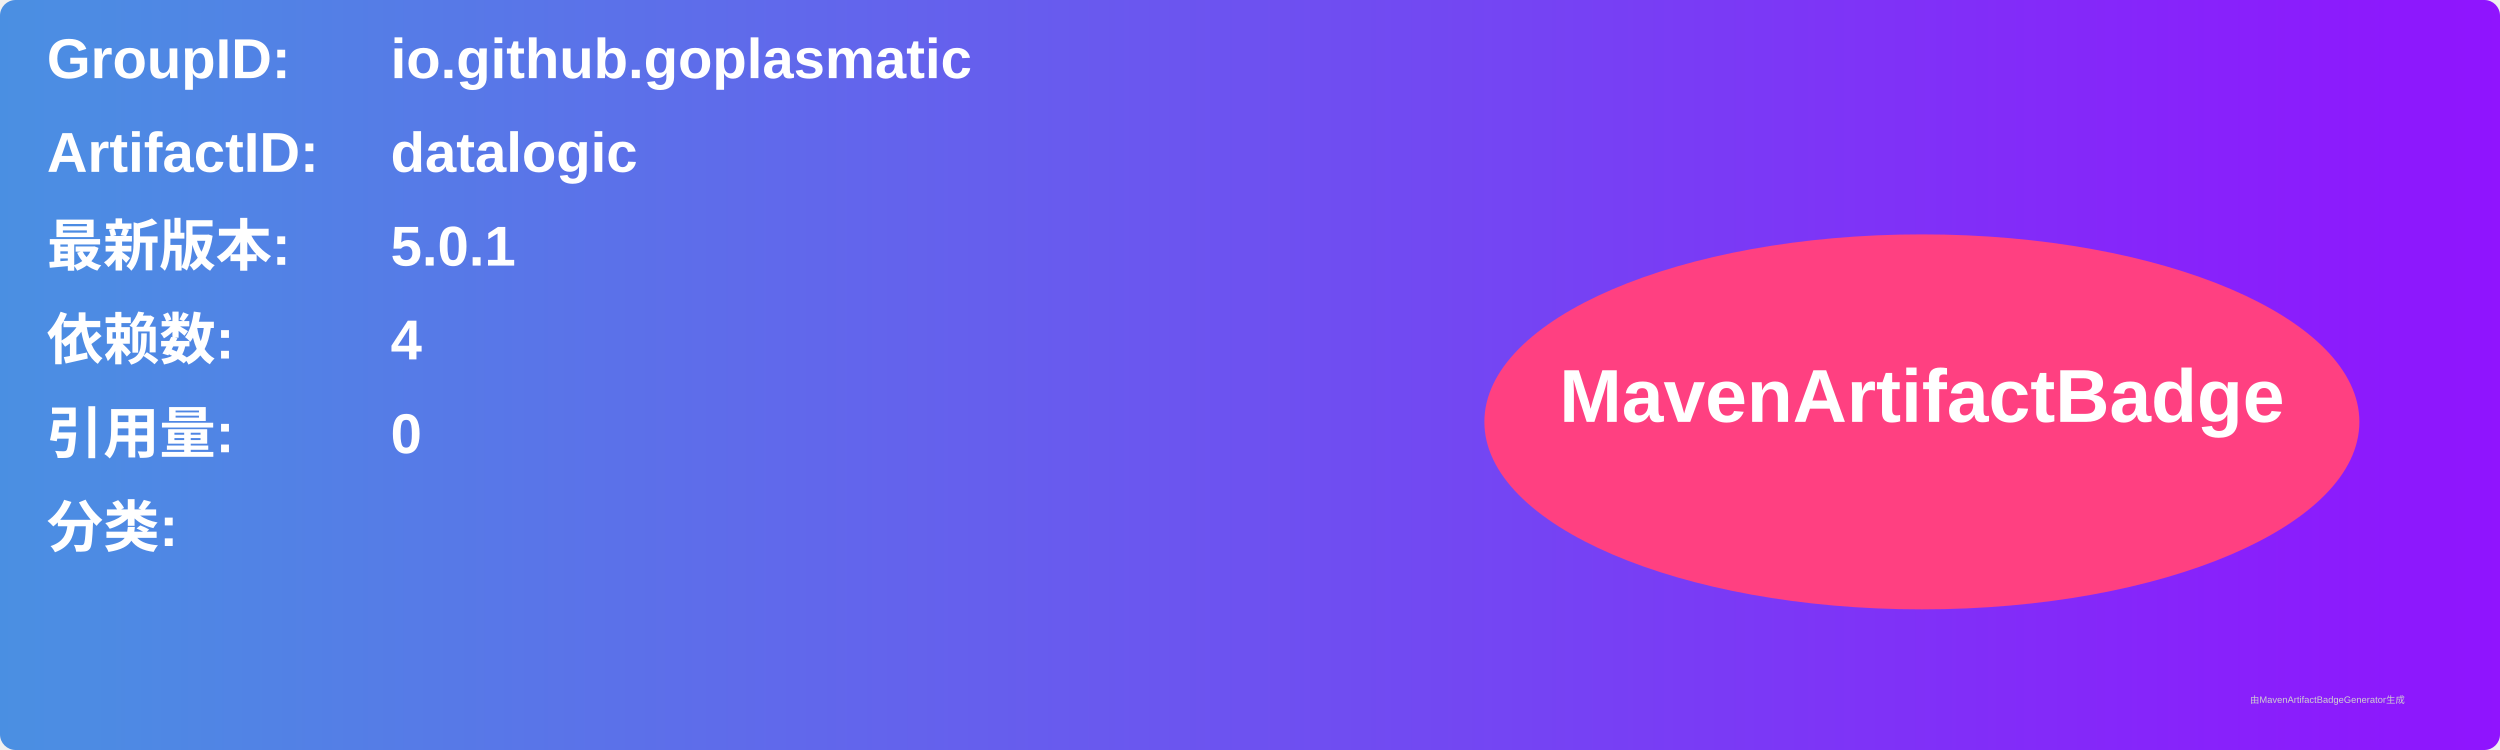
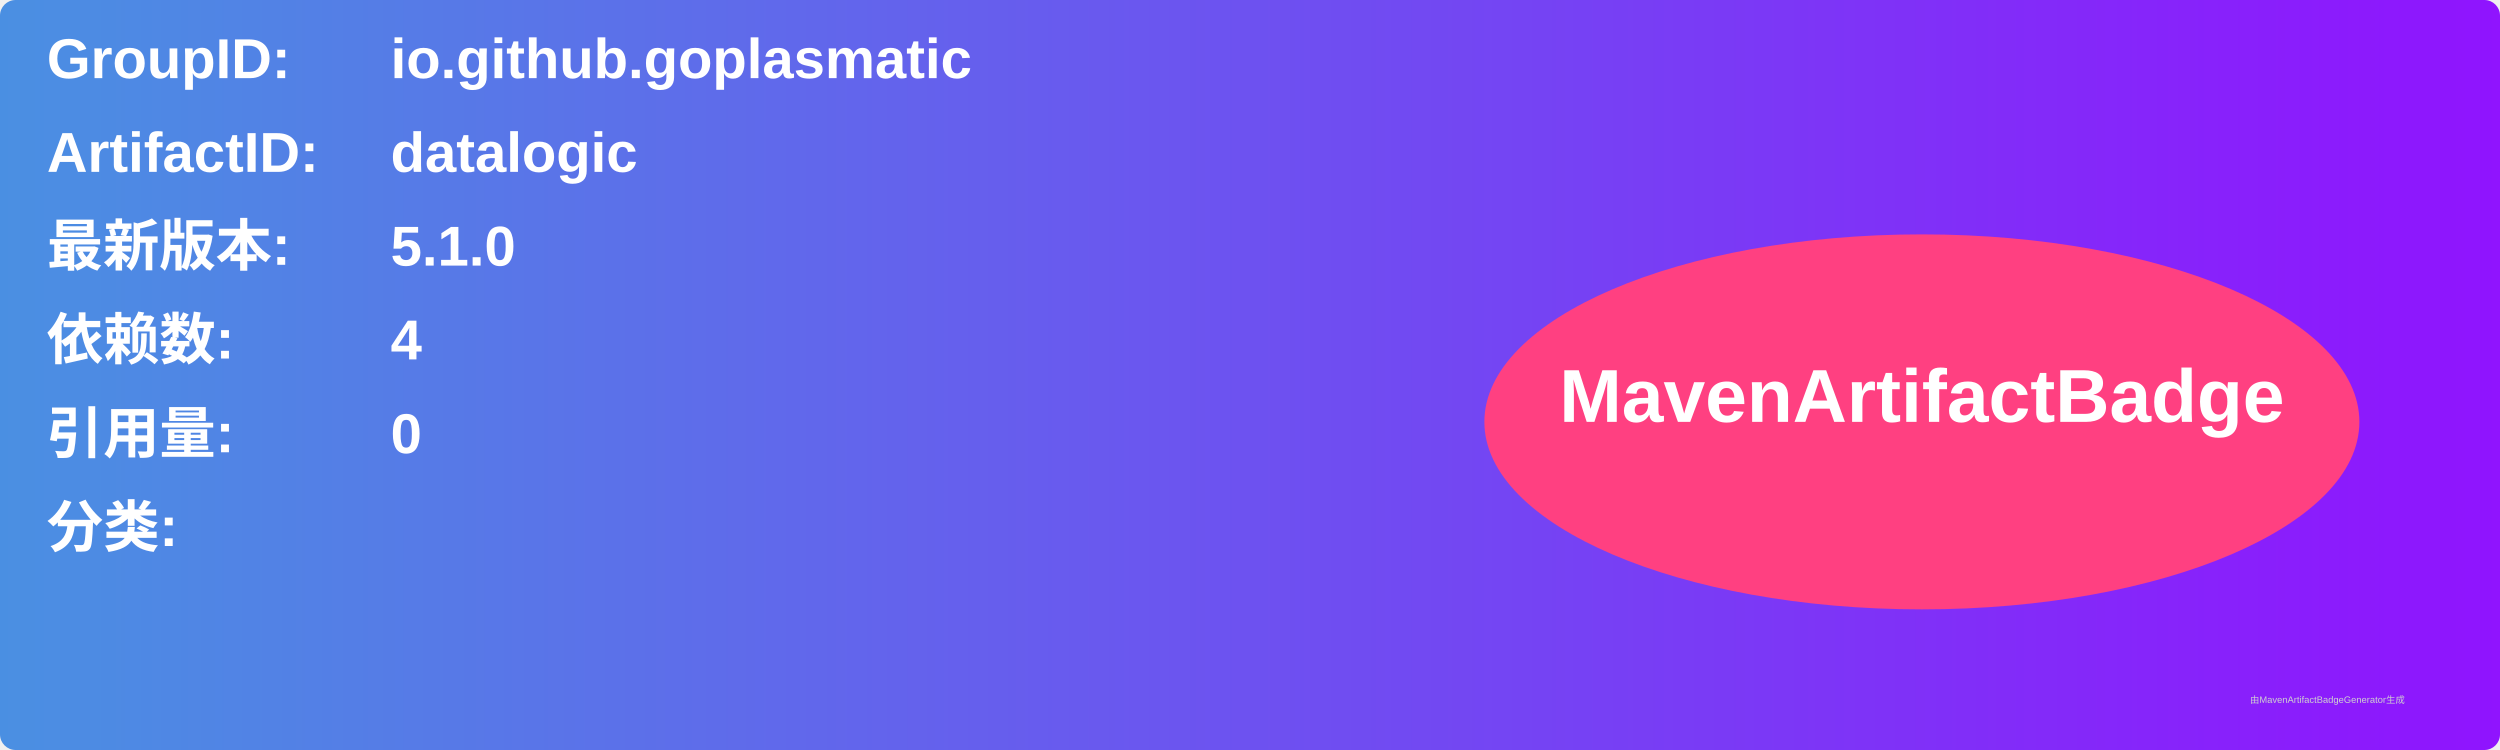
<svg xmlns="http://www.w3.org/2000/svg" width="800" height="240" viewBox="0 0 800 240">
  <linearGradient id="grad" x1="0%" y1="0%" x2="100%" y2="0%">
    <stop offset="0%" stop-color="#4a90e2" />
    <stop offset="100%" stop-color="#9013fe" />
  </linearGradient>
  <rect width="100%" height="100%" rx="5" ry="5" fill="url(#grad)" />
  <g transform="translate(15, 15)">
    <text x="0" y="10" font-family="Arial" font-size="18" fill="white" font-weight="bold" width="260">GroupID:</text>
    <text x="110" y="10" font-family="Arial" font-size="18" fill="white" font-weight="bold" width="460">io.github.goplasmatic</text>
    <text x="0" y="40" font-family="Arial" font-size="18" fill="white" font-weight="bold" width="260">ArtifactID:</text>
    <text x="110" y="40" font-family="Arial" font-size="18" fill="white" font-weight="bold" width="460">datalogic</text>
    <text x="0" y="70" font-family="Arial" font-size="18" fill="white" font-weight="bold">最新版本:</text>
    <text x="110" y="70" font-family="Arial" font-size="18" fill="white" font-weight="bold">
-       <tspan font-weight="bold">5.0.1</tspan>
+       <tspan font-weight="bold">5.1.0</tspan>
    </text>
    <text x="0" y="100" font-family="Arial" font-size="18" fill="white" font-weight="bold">依赖数: </text>
    <text x="110" y="100" font-family="Arial" font-size="18" fill="white">
      <tspan font-weight="bold">4</tspan>
    </text>
    <text x="0" y="130" font-family="Arial" font-size="18" fill="white" font-weight="bold">引用量: </text>
    <text x="110" y="130" font-family="Arial" font-size="18" fill="white">
      <tspan font-weight="bold">0</tspan>
    </text>
    <text x="0" y="160" font-family="Arial" font-size="18" fill="white" font-weight="bold">分类:</text>
    <text x="10" y="190" font-family="Arial" font-size="10" fill="white">
      <tspan font-weight="bold" />
    </text>
    <ellipse cx="600" cy="120" rx="140" ry="60" fill="#ff4081" />
    <text x="600" y="120" text-anchor="middle" font-family="Arial" font-size="24" fill="white" font-weight="bold">MavenArtifactBadge</text>
  </g>
  <text x="720" y="225" font-family="Arial" font-size="3" fill="#d0d0d0">由MavenArtifactBadgeGenerator生成</text>
</svg>
